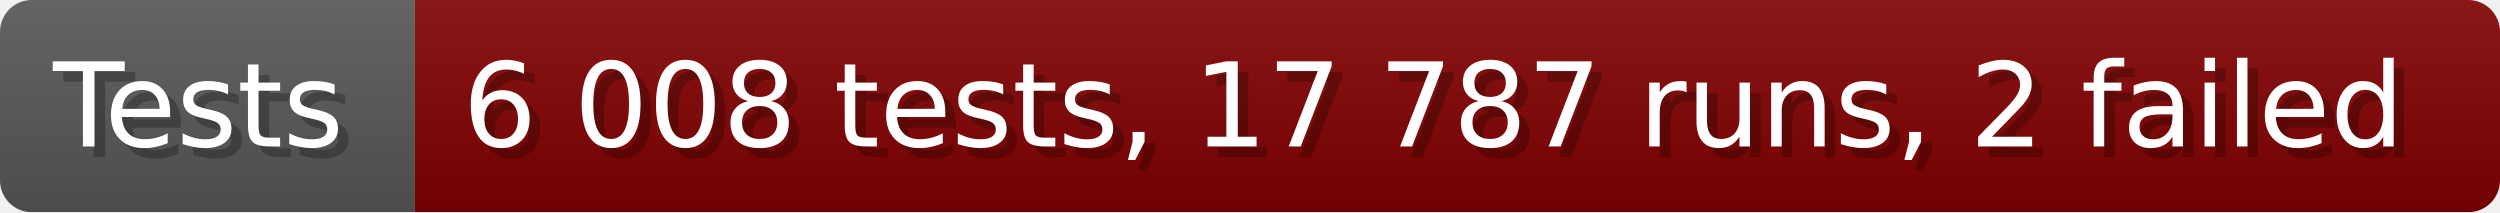
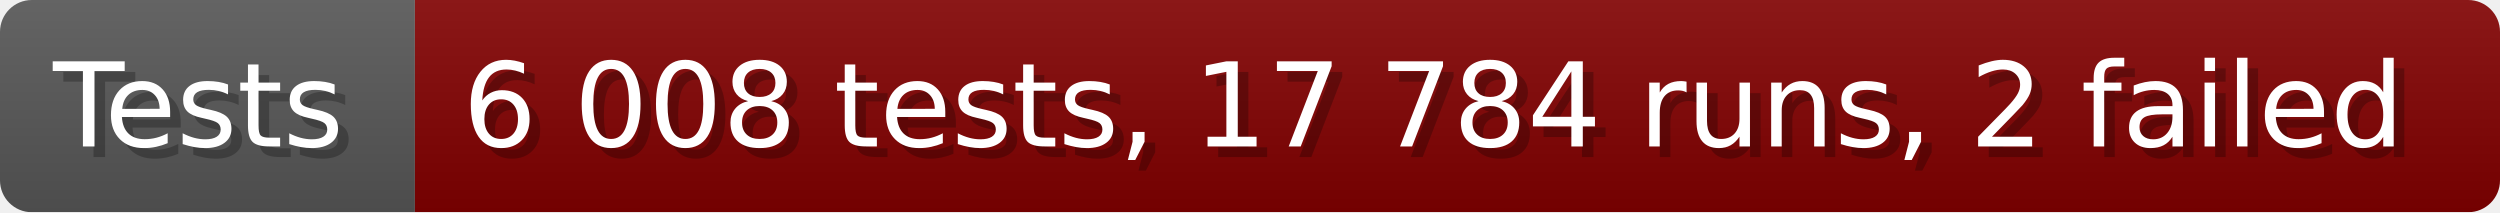
- <svg xmlns="http://www.w3.org/2000/svg" width="235.6" height="20" viewBox="0 0 2356 200" role="img" aria-label="Tests: 6 008 tests, 17 787 runs, 2 failed">
+ <svg xmlns="http://www.w3.org/2000/svg" width="235.6" height="20" viewBox="0 0 2356 200" role="img" aria-label="Tests: 6 008 tests, 17 784 runs, 2 failed">
  <linearGradient id="a" x2="0" y2="100%">
    <stop offset="0" stop-opacity=".1" stop-color="#EEE" />
    <stop offset="1" stop-opacity=".1" />
  </linearGradient>
  <mask id="m">
    <rect width="2356" height="200" rx="30" fill="#FFF" />
  </mask>
  <g mask="url(#m)">
    <rect width="391" height="200" fill="#555" />
    <rect width="1965" height="200" fill="#800000" x="391" />
    <rect width="2356" height="200" fill="url(#a)" />
  </g>
  <g aria-hidden="true" fill="#fff" text-anchor="start" font-family="Verdana,DejaVu Sans,sans-serif" font-size="110">
    <text x="60" y="148" textLength="291" fill="#000" opacity="0.25">Tests</text>
    <text x="50" y="138" textLength="291">Tests</text>
-     <text x="446" y="148" textLength="1865" fill="#000" opacity="0.25">6 008 tests, 17 787 runs, 2 failed</text>
-     <text x="436" y="138" textLength="1865">6 008 tests, 17 787 runs, 2 failed</text>
+     <text x="446" y="148" textLength="1865" fill="#000" opacity="0.25">6 008 tests, 17 784 runs, 2 failed</text>
+     <text x="436" y="138" textLength="1865">6 008 tests, 17 784 runs, 2 failed</text>
  </g>
</svg>
